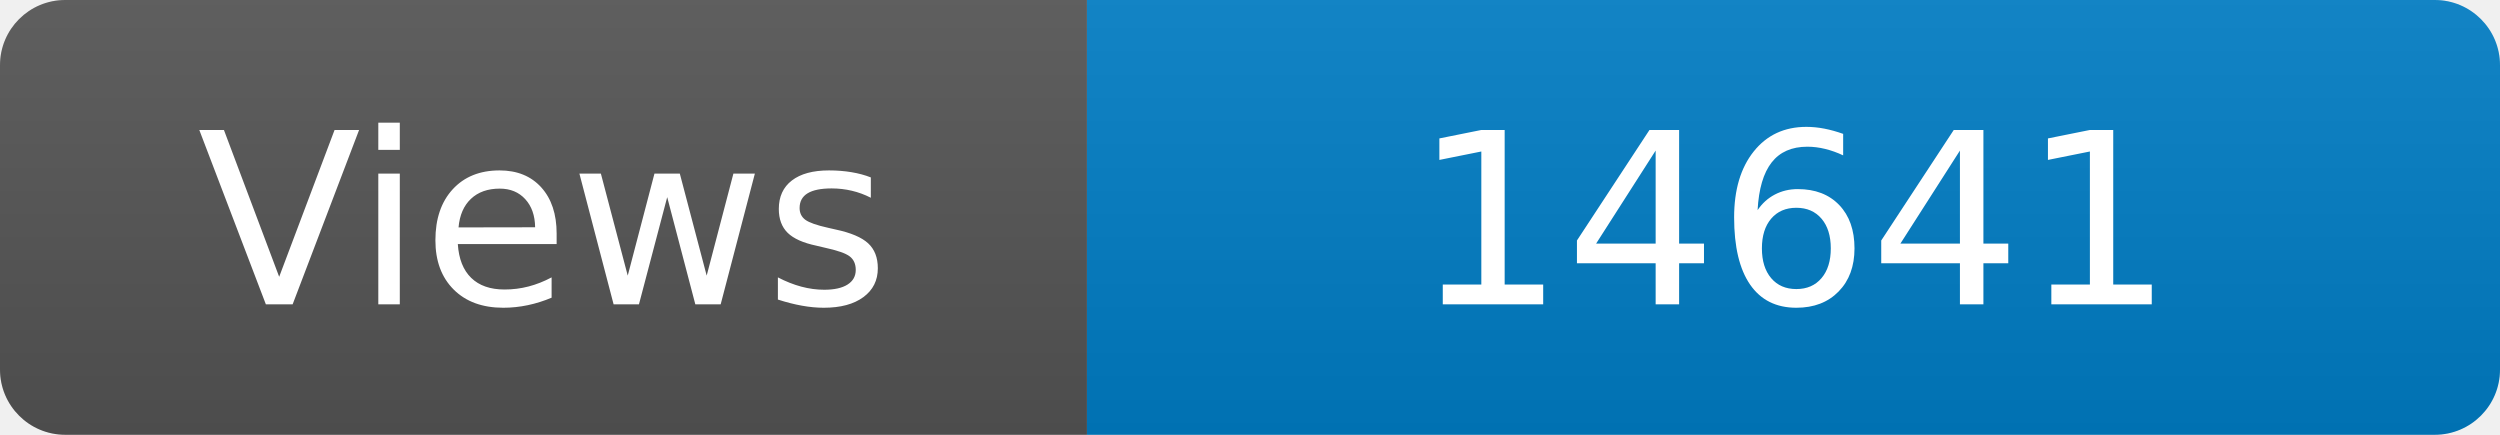
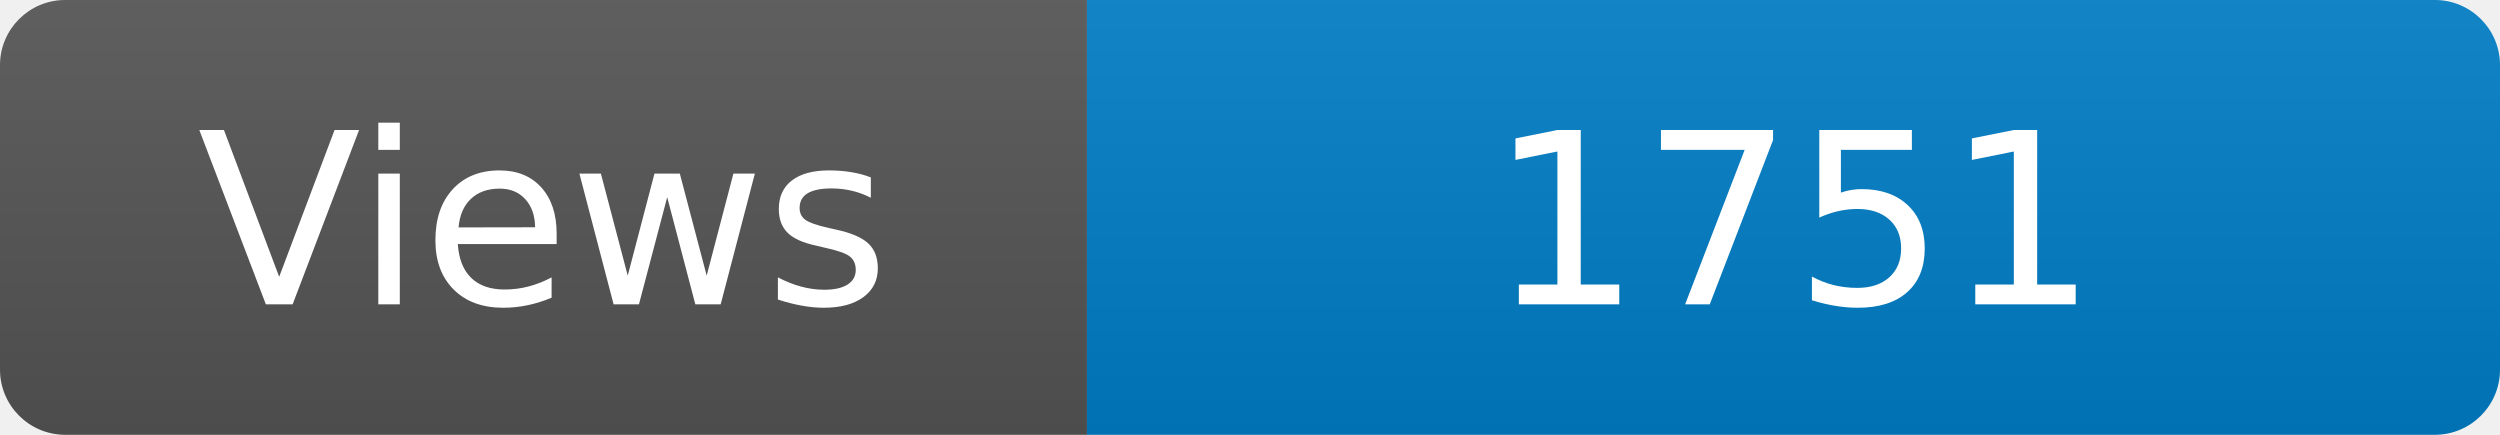
<svg xmlns="http://www.w3.org/2000/svg" width="115" height="20" role="img" aria-label="Maintained?: yes">
  <linearGradient id="s" x2="0" y2="100%">
    <stop offset="0" stop-color="#bbb" stop-opacity=".1" />
    <stop offset="1" stop-opacity=".1" />
  </linearGradient>
  <clipPath id="r">
    <rect width="115" height="20" rx="3" fill="#fff" />
  </clipPath>
  <g clip-path="url(#r)">
    <rect width="50" height="20" fill="#555" />
    <rect x="50" width="160" height="20" fill="#007ec6" />
    <rect width="115" height="20" fill="url(#s)" />
  </g>
  <g fill="#fff" text-anchor="middle" font-family="Verdana,Geneva,DejaVu Sans,sans-serif" font-size="110">
    <text x="250" y="140" transform="scale(.1)" fill="#fff">Views</text>
-     <text x="825" y="140" transform="scale(.1)" fill="#fff">14641</text>
+     <text x="825" y="140" transform="scale(.1)" fill="#fff">1751</text>
  </g>
</svg>
